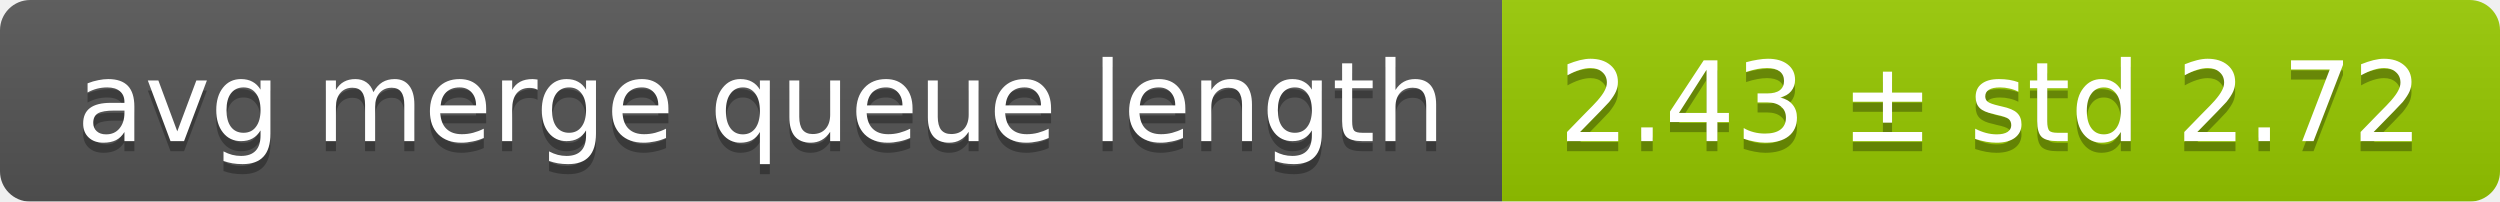
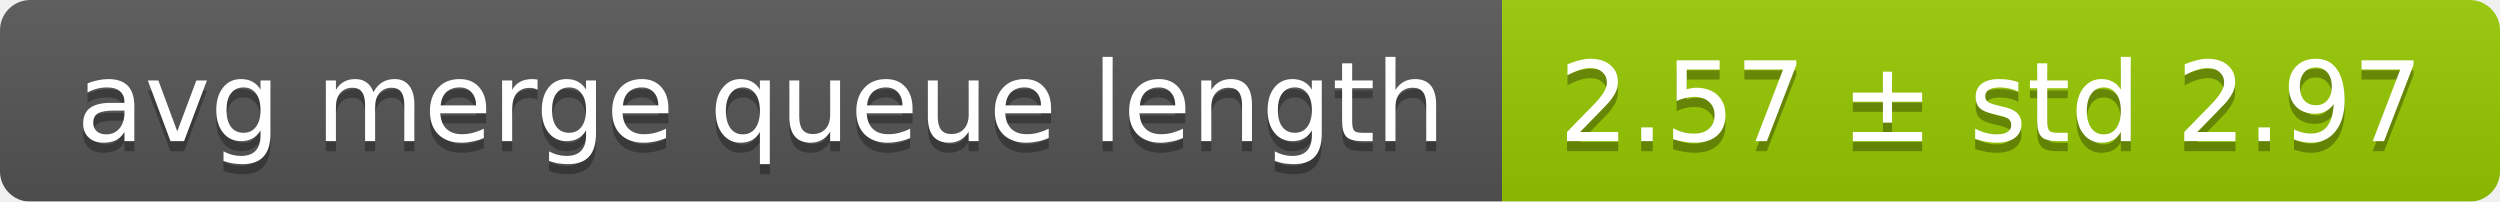
<svg xmlns="http://www.w3.org/2000/svg" width="248" height="20">
  <linearGradient id="smooth" x2="0" y2="100%">
    <stop offset="0" stop-color="#bbb" stop-opacity=".1" />
    <stop offset="1" stop-opacity=".1" />
  </linearGradient>
  <mask id="round">
    <rect width="248" height="20" rx="3" fill="#fff" />
  </mask>
  <g mask="url(#round)">
    <rect width="149" height="20" fill="#555" />
    <rect x="149" width="99" height="20" fill="#97ca00" />
    <rect width="248" height="20" fill="url(#smooth)" />
  </g>
  <g fill="#fff" text-anchor="middle" font-family="DejaVu Sans,Verdana,Geneva,sans-serif" font-size="11">
    <text x="75.5" y="15" fill="#010101" fill-opacity=".3">avg merge queue length</text>
    <text x="75.5" y="14">avg merge queue length</text>
-     <text x="197.5" y="15" fill="#010101" fill-opacity=".3">2.43 ± std 2.72</text>
-     <text x="197.5" y="14">2.43 ± std 2.72</text>
+     <text x="197.5" y="15" fill="#010101" fill-opacity=".3">2.57 ± std 2.97</text>
+     <text x="197.5" y="14">2.57 ± std 2.97</text>
  </g>
</svg>
